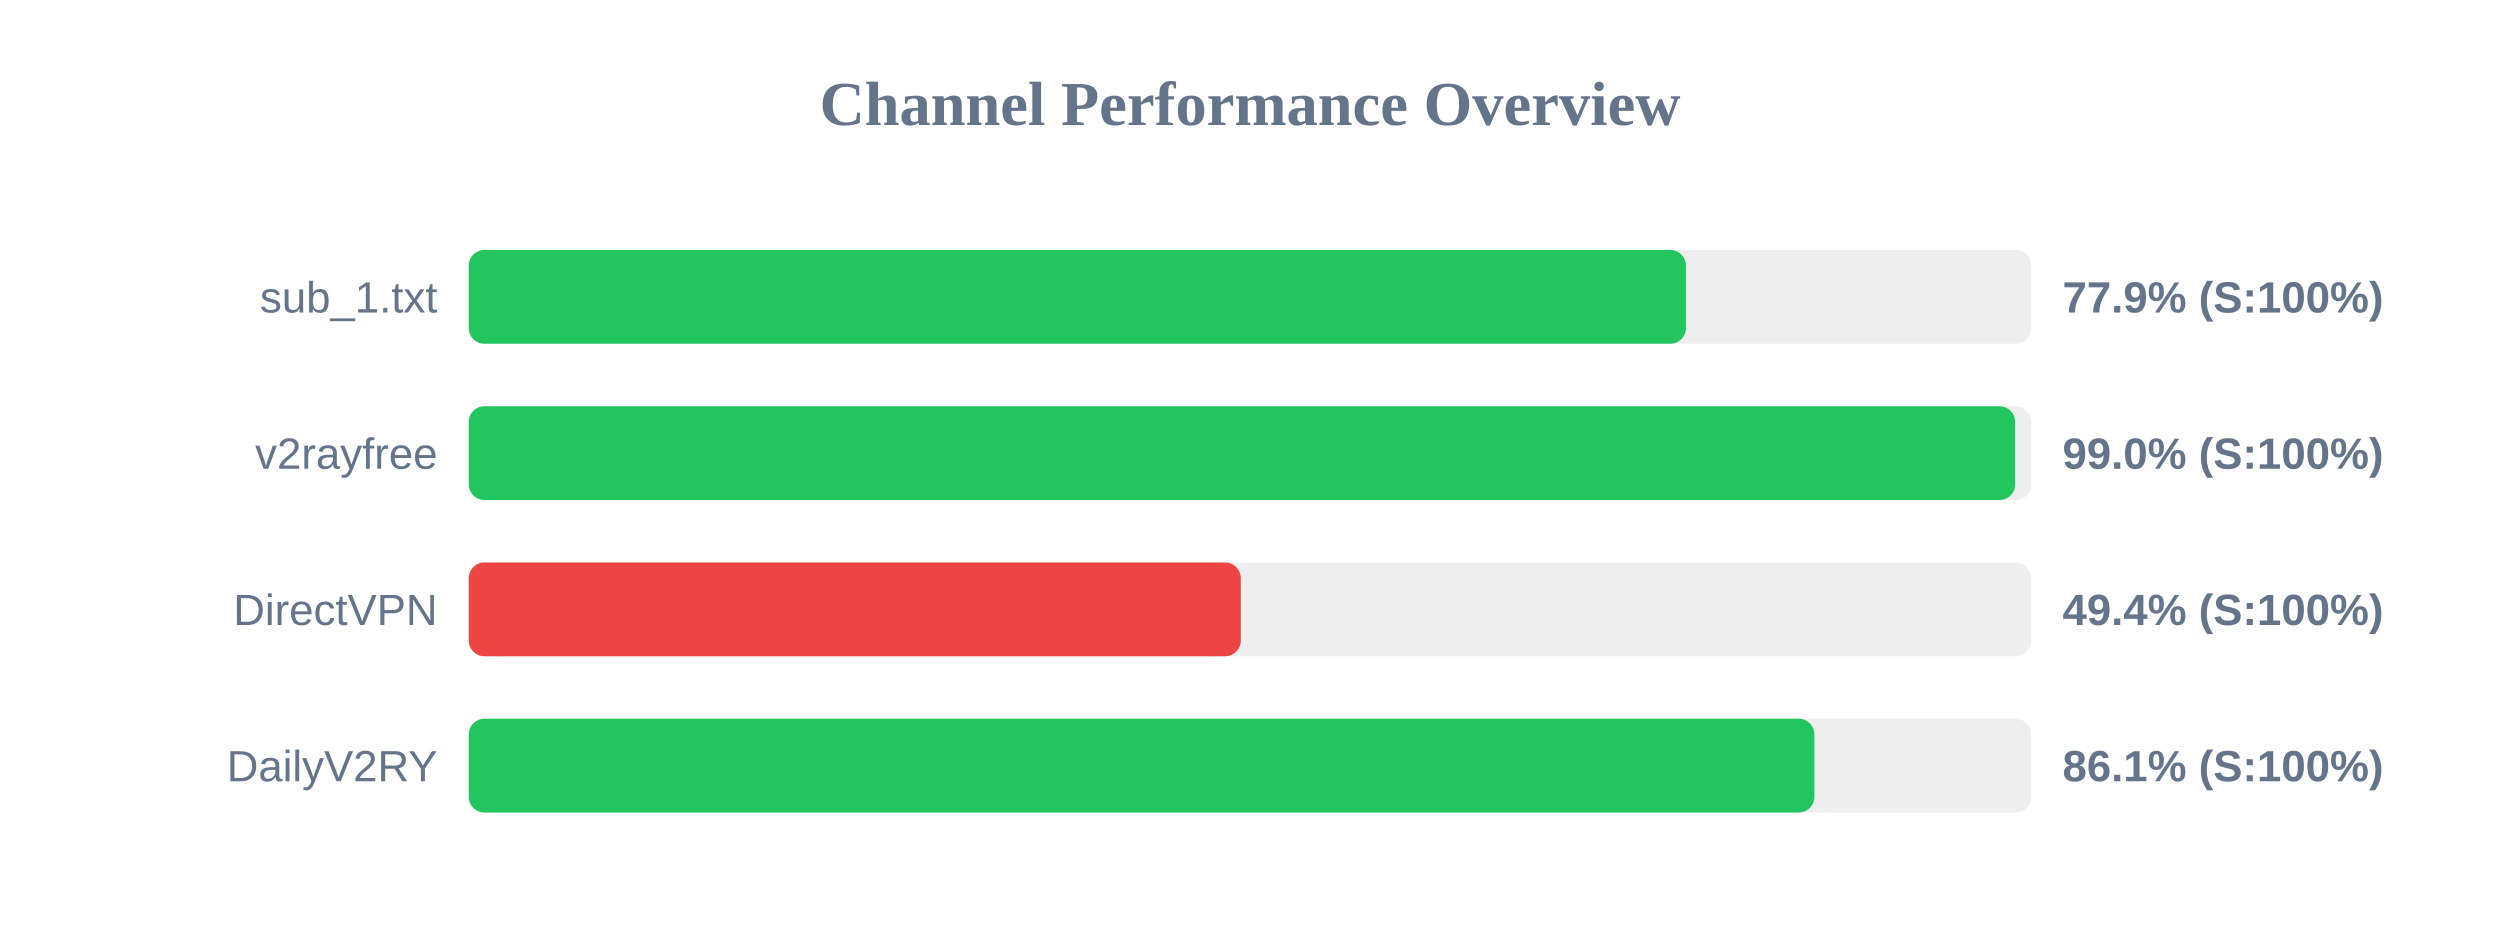
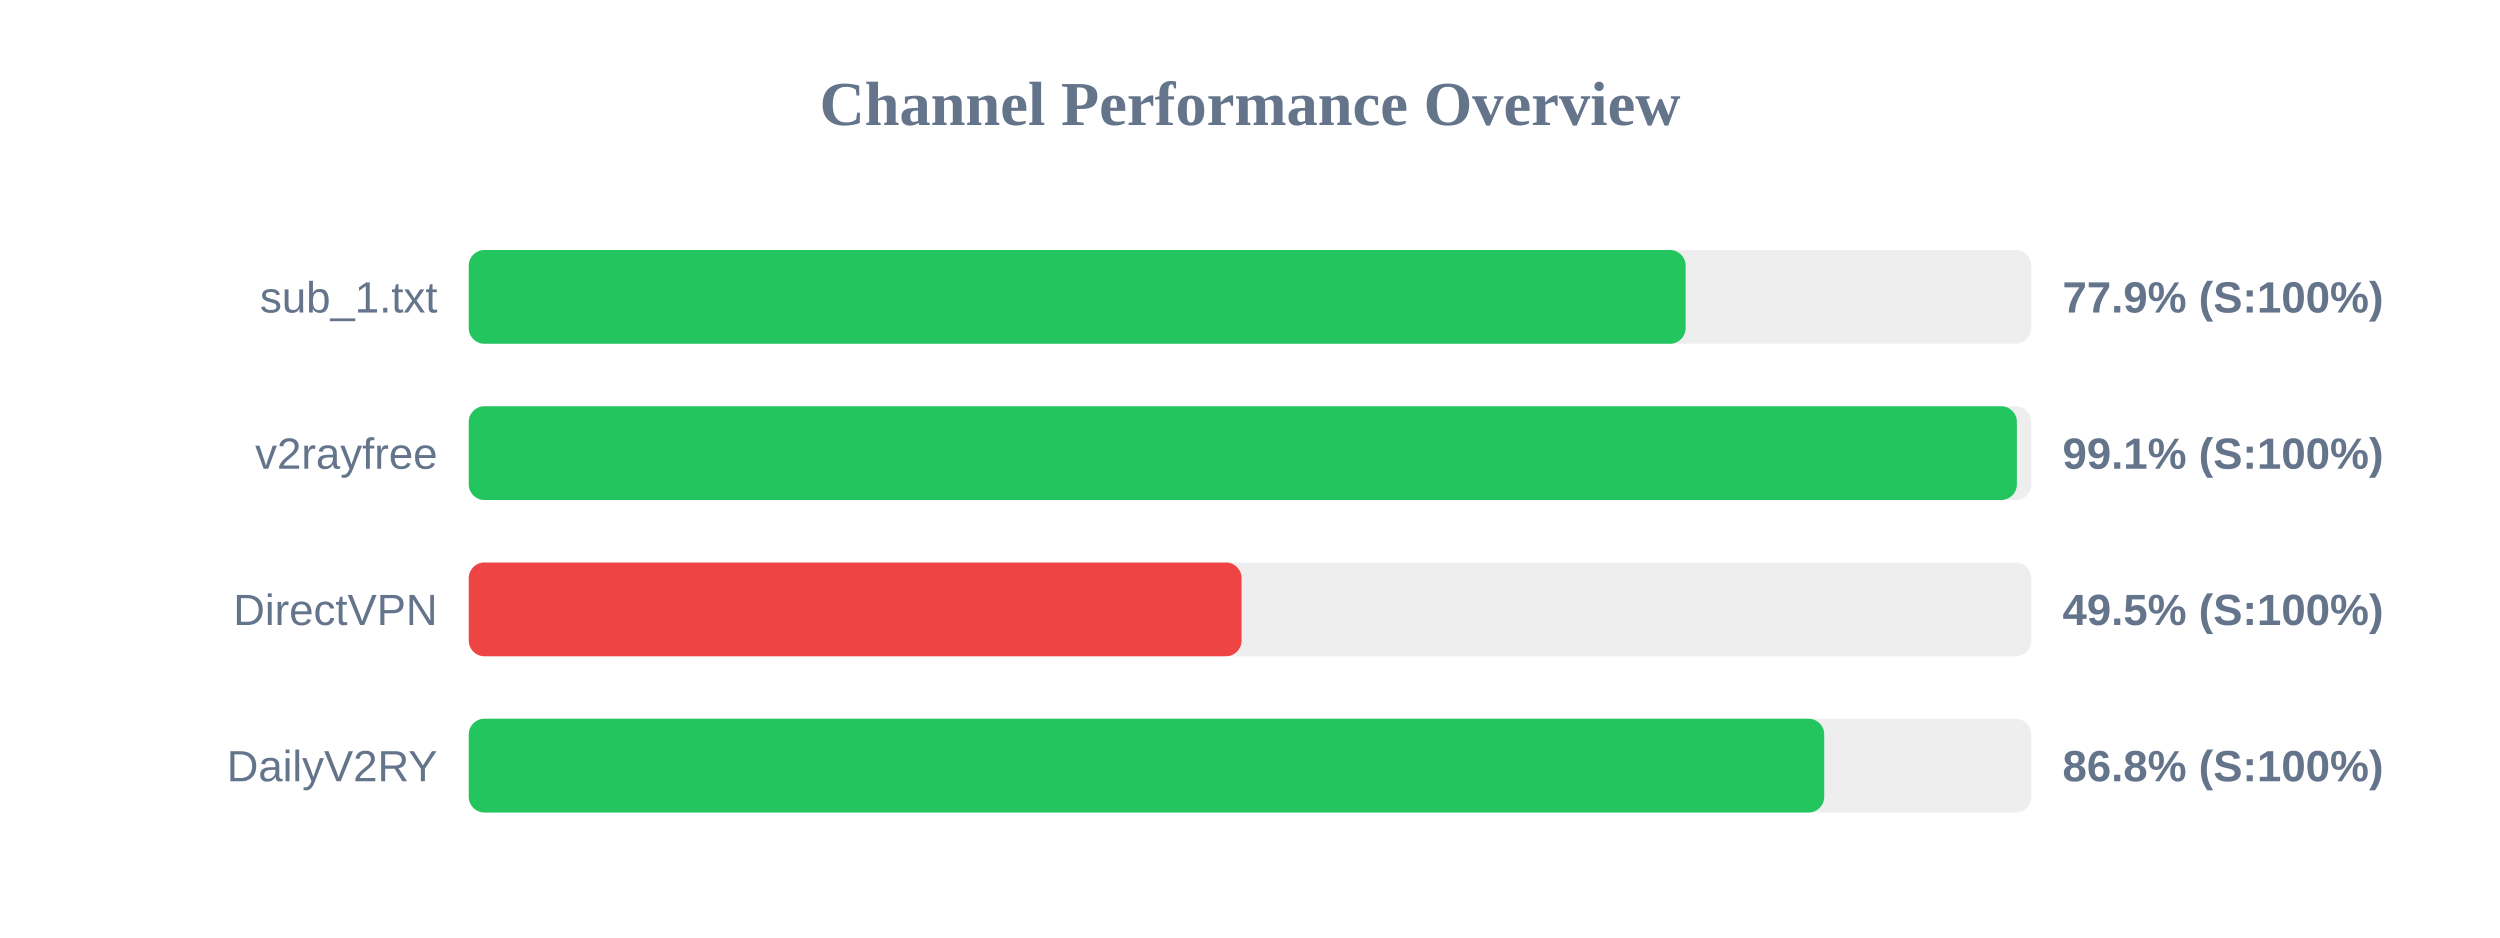
<svg xmlns="http://www.w3.org/2000/svg" width="800" height="300" version="1.1">
  <style>
        .row { font: 14px Arial; fill: #64748b; }
        .score { font: bold 14px Arial; fill: #64748b; }
    </style>
  <text x="400" y="40" text-anchor="middle" font-size="20px" font-weight="bold" fill="#64748b">Channel Performance Overview</text>
  <rect x="150" y="80" width="500" height="30" fill="#eee" rx="5" />
-   <rect x="150" y="80" width="389.5" height="30" fill="#22c55e" rx="5" />
+   <rect x="150" y="80" width="389.4" height="30" fill="#22c55e" rx="5" />
  <text x="140" y="100" text-anchor="end" class="row">sub_1.txt</text>
  <text x="660" y="100" text-anchor="start" class="score">77.9% (S:100%)</text>
  <rect x="150" y="130" width="500" height="30" fill="#eee" rx="5" />
-   <rect x="150" y="130" width="494.85" height="30" fill="#22c55e" rx="5" />
+   <rect x="150" y="130" width="495.4" height="30" fill="#22c55e" rx="5" />
  <text x="140" y="150" text-anchor="end" class="row">v2rayfree</text>
-   <text x="660" y="150" text-anchor="start" class="score">99.0% (S:100%)</text>
+   <text x="660" y="150" text-anchor="start" class="score">99.1% (S:100%)</text>
  <rect x="150" y="180" width="500" height="30" fill="#eee" rx="5" />
-   <rect x="150" y="180" width="247.05" height="30" fill="#ef4444" rx="5" />
+   <rect x="150" y="180" width="247.3" height="30" fill="#ef4444" rx="5" />
  <text x="140" y="200" text-anchor="end" class="row">DirectVPN</text>
-   <text x="660" y="200" text-anchor="start" class="score">49.4% (S:100%)</text>
+   <text x="660" y="200" text-anchor="start" class="score">49.5% (S:100%)</text>
  <rect x="150" y="230" width="500" height="30" fill="#eee" rx="5" />
-   <rect x="150" y="230" width="430.6" height="30" fill="#22c55e" rx="5" />
+   <rect x="150" y="230" width="433.75" height="30" fill="#22c55e" rx="5" />
  <text x="140" y="250" text-anchor="end" class="row">DailyV2RY</text>
-   <text x="660" y="250" text-anchor="start" class="score">86.1% (S:100%)</text>
+   <text x="660" y="250" text-anchor="start" class="score">86.8% (S:100%)</text>
</svg>
